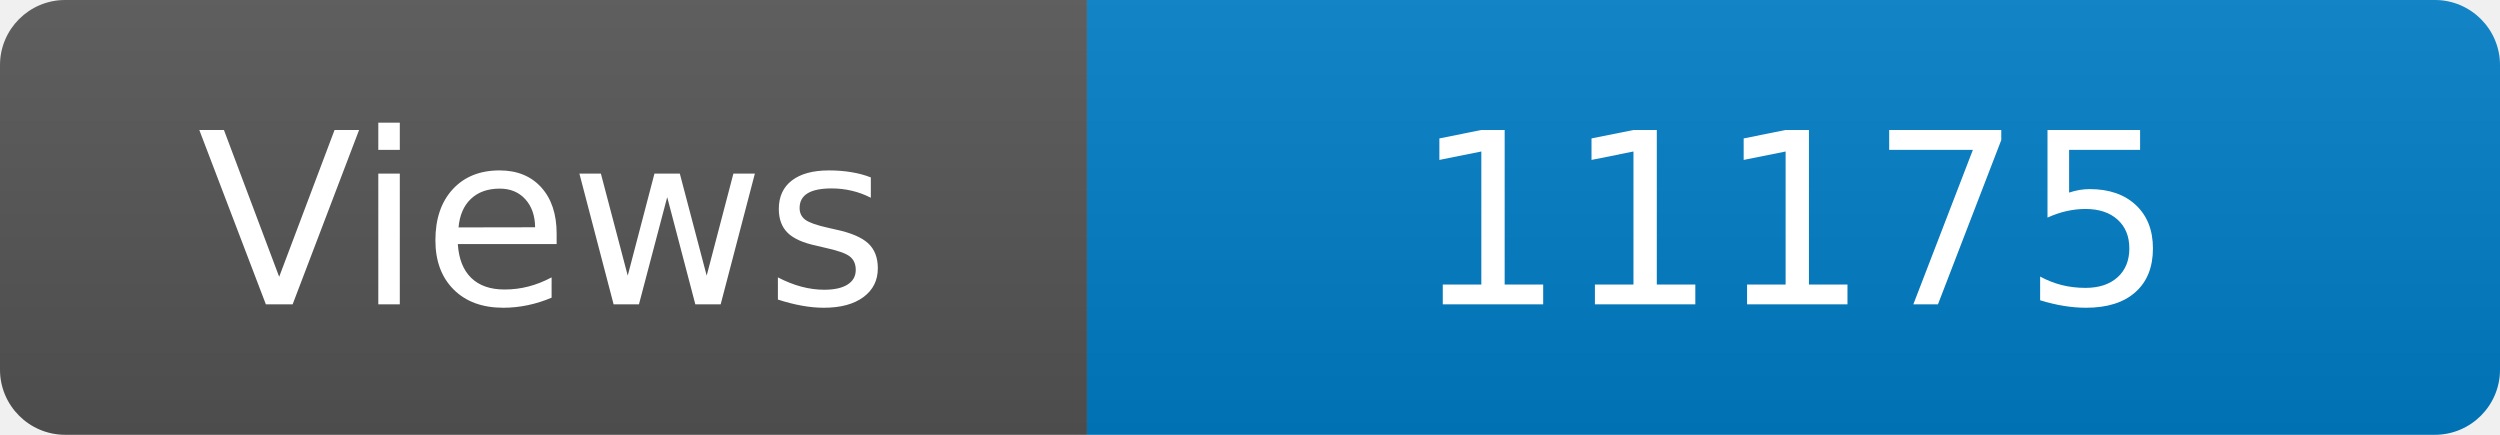
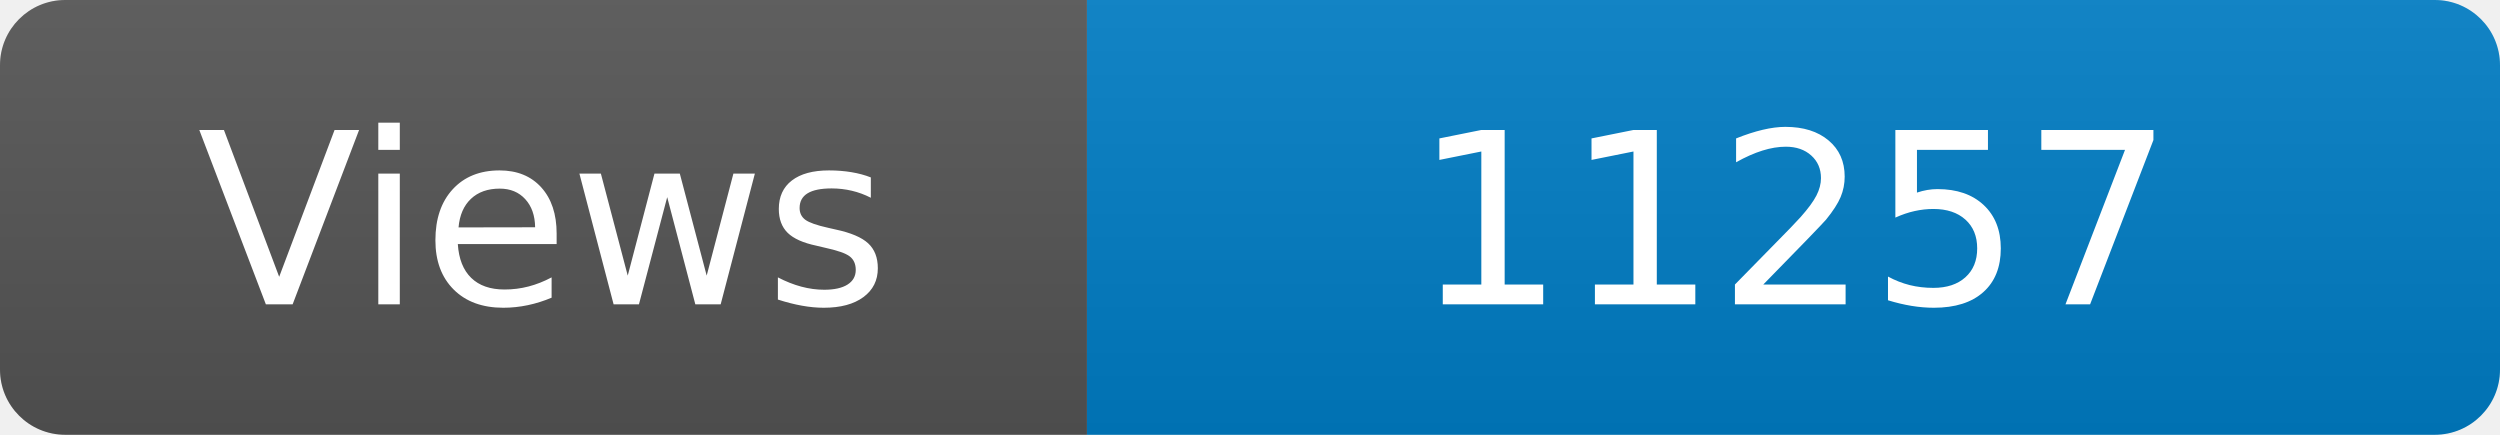
<svg xmlns="http://www.w3.org/2000/svg" width="115" height="20" role="img" aria-label="Maintained?: yes">
  <linearGradient id="s" x2="0" y2="100%">
    <stop offset="0" stop-color="#bbb" stop-opacity=".1" />
    <stop offset="1" stop-opacity=".1" />
  </linearGradient>
  <clipPath id="r">
    <rect width="115" height="20" rx="3" fill="#fff" />
  </clipPath>
  <g clip-path="url(#r)">
    <rect width="50" height="20" fill="#555" />
    <rect x="50" width="160" height="20" fill="#007ec6" />
    <rect width="115" height="20" fill="url(#s)" />
  </g>
  <g fill="#fff" text-anchor="middle" font-family="Verdana,Geneva,DejaVu Sans,sans-serif" font-size="110">
    <text x="250" y="140" transform="scale(.1)" fill="#fff">Views</text>
-     <text x="825" y="140" transform="scale(.1)" fill="#fff">11175</text>
+     <text x="825" y="140" transform="scale(.1)" fill="#fff">11257</text>
  </g>
</svg>
